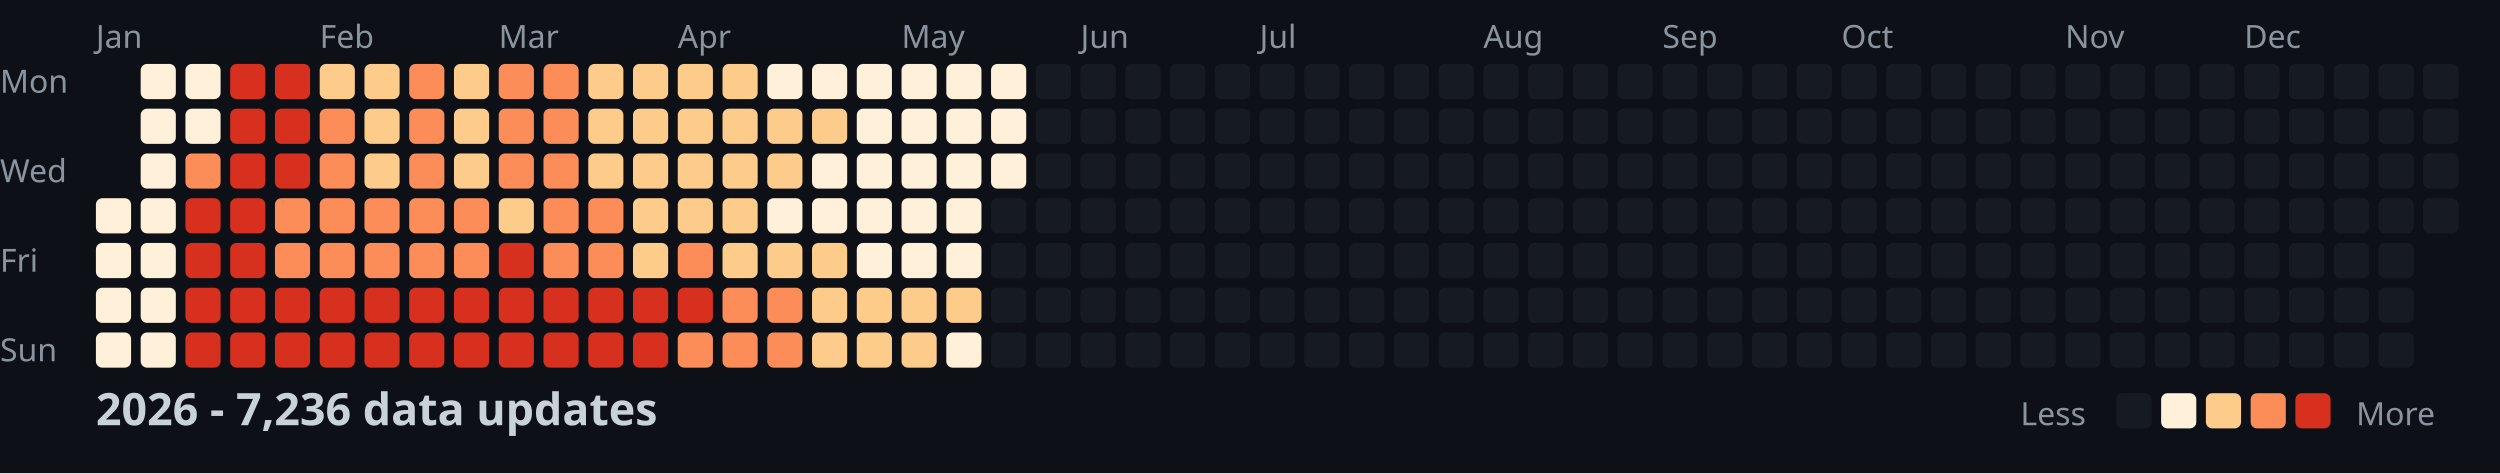
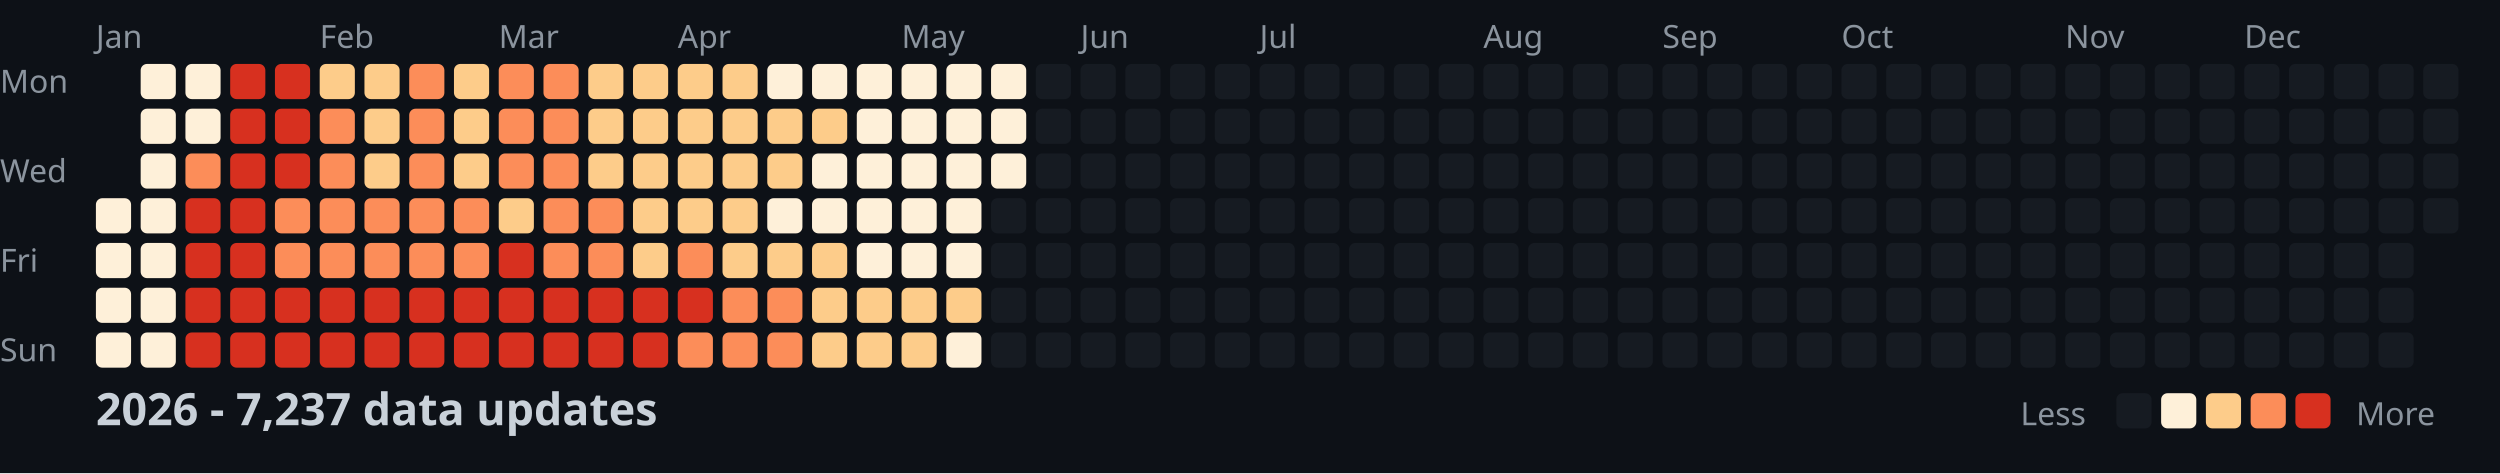
<svg xmlns="http://www.w3.org/2000/svg" width="782" height="148">
  <style>
    .month { font: 10px sans-serif; fill: #8b949e; }
    .day { font: 10px sans-serif; fill: #8b949e; }
    .title { font: bold 14px sans-serif; fill: #c9d1d9; }
    .legend { font: 10px sans-serif; fill: #8b949e; }
  </style>
  <rect width="100%" height="100%" fill="#0d1117" />
  <text x="0" y="29" class="day">Mon</text>
  <text x="0" y="57" class="day">Wed</text>
  <text x="0" y="85" class="day">Fri</text>
  <text x="0" y="113" class="day">Sun</text>
  <text x="30" y="15" class="month">Jan</text>
  <text x="100" y="15" class="month">Feb</text>
  <text x="156" y="15" class="month">Mar</text>
  <text x="212" y="15" class="month">Apr</text>
  <text x="282" y="15" class="month">May</text>
  <text x="338" y="15" class="month">Jun</text>
  <text x="394" y="15" class="month">Jul</text>
  <text x="464" y="15" class="month">Aug</text>
  <text x="520" y="15" class="month">Sep</text>
  <text x="576" y="15" class="month">Oct</text>
  <text x="646" y="15" class="month">Nov</text>
  <text x="702" y="15" class="month">Dec</text>
  <rect x="30" y="62" width="11" height="11" fill="#fef0d9" rx="2" />
  <rect x="30" y="76" width="11" height="11" fill="#fef0d9" rx="2" />
  <rect x="30" y="90" width="11" height="11" fill="#fef0d9" rx="2" />
  <rect x="30" y="104" width="11" height="11" fill="#fef0d9" rx="2" />
  <rect x="44" y="20" width="11" height="11" fill="#fef0d9" rx="2" />
  <rect x="44" y="34" width="11" height="11" fill="#fef0d9" rx="2" />
  <rect x="44" y="48" width="11" height="11" fill="#fef0d9" rx="2" />
  <rect x="44" y="62" width="11" height="11" fill="#fef0d9" rx="2" />
  <rect x="44" y="76" width="11" height="11" fill="#fef0d9" rx="2" />
  <rect x="44" y="90" width="11" height="11" fill="#fef0d9" rx="2" />
  <rect x="44" y="104" width="11" height="11" fill="#fef0d9" rx="2" />
  <rect x="58" y="20" width="11" height="11" fill="#fef0d9" rx="2" />
  <rect x="58" y="34" width="11" height="11" fill="#fef0d9" rx="2" />
  <rect x="58" y="48" width="11" height="11" fill="#fc8d59" rx="2" />
  <rect x="58" y="62" width="11" height="11" fill="#d7301f" rx="2" />
  <rect x="58" y="76" width="11" height="11" fill="#d7301f" rx="2" />
  <rect x="58" y="90" width="11" height="11" fill="#d7301f" rx="2" />
  <rect x="58" y="104" width="11" height="11" fill="#d7301f" rx="2" />
  <rect x="72" y="20" width="11" height="11" fill="#d7301f" rx="2" />
  <rect x="72" y="34" width="11" height="11" fill="#d7301f" rx="2" />
  <rect x="72" y="48" width="11" height="11" fill="#d7301f" rx="2" />
  <rect x="72" y="62" width="11" height="11" fill="#d7301f" rx="2" />
  <rect x="72" y="76" width="11" height="11" fill="#d7301f" rx="2" />
  <rect x="72" y="90" width="11" height="11" fill="#d7301f" rx="2" />
  <rect x="72" y="104" width="11" height="11" fill="#d7301f" rx="2" />
  <rect x="86" y="20" width="11" height="11" fill="#d7301f" rx="2" />
  <rect x="86" y="34" width="11" height="11" fill="#d7301f" rx="2" />
  <rect x="86" y="48" width="11" height="11" fill="#d7301f" rx="2" />
  <rect x="86" y="62" width="11" height="11" fill="#fc8d59" rx="2" />
  <rect x="86" y="76" width="11" height="11" fill="#fc8d59" rx="2" />
  <rect x="86" y="90" width="11" height="11" fill="#d7301f" rx="2" />
  <rect x="86" y="104" width="11" height="11" fill="#d7301f" rx="2" />
  <rect x="100" y="20" width="11" height="11" fill="#fdcc8a" rx="2" />
  <rect x="100" y="34" width="11" height="11" fill="#fc8d59" rx="2" />
  <rect x="100" y="48" width="11" height="11" fill="#fc8d59" rx="2" />
  <rect x="100" y="62" width="11" height="11" fill="#fc8d59" rx="2" />
  <rect x="100" y="76" width="11" height="11" fill="#fc8d59" rx="2" />
  <rect x="100" y="90" width="11" height="11" fill="#d7301f" rx="2" />
  <rect x="100" y="104" width="11" height="11" fill="#d7301f" rx="2" />
  <rect x="114" y="20" width="11" height="11" fill="#fdcc8a" rx="2" />
  <rect x="114" y="34" width="11" height="11" fill="#fdcc8a" rx="2" />
  <rect x="114" y="48" width="11" height="11" fill="#fdcc8a" rx="2" />
  <rect x="114" y="62" width="11" height="11" fill="#fc8d59" rx="2" />
  <rect x="114" y="76" width="11" height="11" fill="#fc8d59" rx="2" />
  <rect x="114" y="90" width="11" height="11" fill="#d7301f" rx="2" />
  <rect x="114" y="104" width="11" height="11" fill="#d7301f" rx="2" />
  <rect x="128" y="20" width="11" height="11" fill="#fc8d59" rx="2" />
  <rect x="128" y="34" width="11" height="11" fill="#fc8d59" rx="2" />
  <rect x="128" y="48" width="11" height="11" fill="#fc8d59" rx="2" />
  <rect x="128" y="62" width="11" height="11" fill="#fc8d59" rx="2" />
  <rect x="128" y="76" width="11" height="11" fill="#fc8d59" rx="2" />
  <rect x="128" y="90" width="11" height="11" fill="#d7301f" rx="2" />
  <rect x="128" y="104" width="11" height="11" fill="#d7301f" rx="2" />
  <rect x="142" y="20" width="11" height="11" fill="#fdcc8a" rx="2" />
  <rect x="142" y="34" width="11" height="11" fill="#fdcc8a" rx="2" />
  <rect x="142" y="48" width="11" height="11" fill="#fdcc8a" rx="2" />
  <rect x="142" y="62" width="11" height="11" fill="#fc8d59" rx="2" />
  <rect x="142" y="76" width="11" height="11" fill="#fc8d59" rx="2" />
  <rect x="142" y="90" width="11" height="11" fill="#d7301f" rx="2" />
  <rect x="142" y="104" width="11" height="11" fill="#d7301f" rx="2" />
  <rect x="156" y="20" width="11" height="11" fill="#fc8d59" rx="2" />
  <rect x="156" y="34" width="11" height="11" fill="#fc8d59" rx="2" />
  <rect x="156" y="48" width="11" height="11" fill="#fc8d59" rx="2" />
  <rect x="156" y="62" width="11" height="11" fill="#fdcc8a" rx="2" />
  <rect x="156" y="76" width="11" height="11" fill="#d7301f" rx="2" />
  <rect x="156" y="90" width="11" height="11" fill="#d7301f" rx="2" />
  <rect x="156" y="104" width="11" height="11" fill="#d7301f" rx="2" />
  <rect x="170" y="20" width="11" height="11" fill="#fc8d59" rx="2" />
  <rect x="170" y="34" width="11" height="11" fill="#fc8d59" rx="2" />
  <rect x="170" y="48" width="11" height="11" fill="#fc8d59" rx="2" />
  <rect x="170" y="62" width="11" height="11" fill="#fc8d59" rx="2" />
  <rect x="170" y="76" width="11" height="11" fill="#fc8d59" rx="2" />
  <rect x="170" y="90" width="11" height="11" fill="#d7301f" rx="2" />
  <rect x="170" y="104" width="11" height="11" fill="#d7301f" rx="2" />
  <rect x="184" y="20" width="11" height="11" fill="#fdcc8a" rx="2" />
  <rect x="184" y="34" width="11" height="11" fill="#fdcc8a" rx="2" />
  <rect x="184" y="48" width="11" height="11" fill="#fdcc8a" rx="2" />
  <rect x="184" y="62" width="11" height="11" fill="#fc8d59" rx="2" />
  <rect x="184" y="76" width="11" height="11" fill="#fc8d59" rx="2" />
  <rect x="184" y="90" width="11" height="11" fill="#d7301f" rx="2" />
  <rect x="184" y="104" width="11" height="11" fill="#d7301f" rx="2" />
  <rect x="198" y="20" width="11" height="11" fill="#fdcc8a" rx="2" />
  <rect x="198" y="34" width="11" height="11" fill="#fdcc8a" rx="2" />
  <rect x="198" y="48" width="11" height="11" fill="#fdcc8a" rx="2" />
  <rect x="198" y="62" width="11" height="11" fill="#fdcc8a" rx="2" />
  <rect x="198" y="76" width="11" height="11" fill="#fdcc8a" rx="2" />
  <rect x="198" y="90" width="11" height="11" fill="#d7301f" rx="2" />
  <rect x="198" y="104" width="11" height="11" fill="#d7301f" rx="2" />
  <rect x="212" y="20" width="11" height="11" fill="#fdcc8a" rx="2" />
  <rect x="212" y="34" width="11" height="11" fill="#fdcc8a" rx="2" />
  <rect x="212" y="48" width="11" height="11" fill="#fdcc8a" rx="2" />
  <rect x="212" y="62" width="11" height="11" fill="#fdcc8a" rx="2" />
  <rect x="212" y="76" width="11" height="11" fill="#fc8d59" rx="2" />
  <rect x="212" y="90" width="11" height="11" fill="#d7301f" rx="2" />
  <rect x="212" y="104" width="11" height="11" fill="#fc8d59" rx="2" />
  <rect x="226" y="20" width="11" height="11" fill="#fdcc8a" rx="2" />
  <rect x="226" y="34" width="11" height="11" fill="#fdcc8a" rx="2" />
  <rect x="226" y="48" width="11" height="11" fill="#fdcc8a" rx="2" />
  <rect x="226" y="62" width="11" height="11" fill="#fdcc8a" rx="2" />
  <rect x="226" y="76" width="11" height="11" fill="#fdcc8a" rx="2" />
  <rect x="226" y="90" width="11" height="11" fill="#fc8d59" rx="2" />
  <rect x="226" y="104" width="11" height="11" fill="#fc8d59" rx="2" />
  <rect x="240" y="20" width="11" height="11" fill="#fef0d9" rx="2" />
  <rect x="240" y="34" width="11" height="11" fill="#fdcc8a" rx="2" />
  <rect x="240" y="48" width="11" height="11" fill="#fdcc8a" rx="2" />
  <rect x="240" y="62" width="11" height="11" fill="#fef0d9" rx="2" />
  <rect x="240" y="76" width="11" height="11" fill="#fdcc8a" rx="2" />
  <rect x="240" y="90" width="11" height="11" fill="#fc8d59" rx="2" />
  <rect x="240" y="104" width="11" height="11" fill="#fc8d59" rx="2" />
  <rect x="254" y="20" width="11" height="11" fill="#fef0d9" rx="2" />
  <rect x="254" y="34" width="11" height="11" fill="#fdcc8a" rx="2" />
  <rect x="254" y="48" width="11" height="11" fill="#fef0d9" rx="2" />
  <rect x="254" y="62" width="11" height="11" fill="#fef0d9" rx="2" />
  <rect x="254" y="76" width="11" height="11" fill="#fdcc8a" rx="2" />
  <rect x="254" y="90" width="11" height="11" fill="#fdcc8a" rx="2" />
  <rect x="254" y="104" width="11" height="11" fill="#fdcc8a" rx="2" />
  <rect x="268" y="20" width="11" height="11" fill="#fef0d9" rx="2" />
  <rect x="268" y="34" width="11" height="11" fill="#fef0d9" rx="2" />
  <rect x="268" y="48" width="11" height="11" fill="#fef0d9" rx="2" />
  <rect x="268" y="62" width="11" height="11" fill="#fef0d9" rx="2" />
  <rect x="268" y="76" width="11" height="11" fill="#fef0d9" rx="2" />
  <rect x="268" y="90" width="11" height="11" fill="#fdcc8a" rx="2" />
  <rect x="268" y="104" width="11" height="11" fill="#fdcc8a" rx="2" />
  <rect x="282" y="20" width="11" height="11" fill="#fef0d9" rx="2" />
  <rect x="282" y="34" width="11" height="11" fill="#fef0d9" rx="2" />
  <rect x="282" y="48" width="11" height="11" fill="#fef0d9" rx="2" />
  <rect x="282" y="62" width="11" height="11" fill="#fef0d9" rx="2" />
  <rect x="282" y="76" width="11" height="11" fill="#fef0d9" rx="2" />
  <rect x="282" y="90" width="11" height="11" fill="#fdcc8a" rx="2" />
  <rect x="282" y="104" width="11" height="11" fill="#fdcc8a" rx="2" />
  <rect x="296" y="20" width="11" height="11" fill="#fef0d9" rx="2" />
  <rect x="296" y="34" width="11" height="11" fill="#fef0d9" rx="2" />
  <rect x="296" y="48" width="11" height="11" fill="#fef0d9" rx="2" />
  <rect x="296" y="62" width="11" height="11" fill="#fef0d9" rx="2" />
  <rect x="296" y="76" width="11" height="11" fill="#fef0d9" rx="2" />
  <rect x="296" y="90" width="11" height="11" fill="#fdcc8a" rx="2" />
  <rect x="296" y="104" width="11" height="11" fill="#fef0d9" rx="2" />
  <rect x="310" y="20" width="11" height="11" fill="#fef0d9" rx="2" />
  <rect x="310" y="34" width="11" height="11" fill="#fef0d9" rx="2" />
  <rect x="310" y="48" width="11" height="11" fill="#fef0d9" rx="2" />
  <rect x="310" y="62" width="11" height="11" fill="#161b22" rx="2" />
  <rect x="310" y="76" width="11" height="11" fill="#161b22" rx="2" />
  <rect x="310" y="90" width="11" height="11" fill="#161b22" rx="2" />
  <rect x="310" y="104" width="11" height="11" fill="#161b22" rx="2" />
  <rect x="324" y="20" width="11" height="11" fill="#161b22" rx="2" />
  <rect x="324" y="34" width="11" height="11" fill="#161b22" rx="2" />
  <rect x="324" y="48" width="11" height="11" fill="#161b22" rx="2" />
  <rect x="324" y="62" width="11" height="11" fill="#161b22" rx="2" />
  <rect x="324" y="76" width="11" height="11" fill="#161b22" rx="2" />
  <rect x="324" y="90" width="11" height="11" fill="#161b22" rx="2" />
  <rect x="324" y="104" width="11" height="11" fill="#161b22" rx="2" />
  <rect x="338" y="20" width="11" height="11" fill="#161b22" rx="2" />
  <rect x="338" y="34" width="11" height="11" fill="#161b22" rx="2" />
  <rect x="338" y="48" width="11" height="11" fill="#161b22" rx="2" />
  <rect x="338" y="62" width="11" height="11" fill="#161b22" rx="2" />
  <rect x="338" y="76" width="11" height="11" fill="#161b22" rx="2" />
  <rect x="338" y="90" width="11" height="11" fill="#161b22" rx="2" />
  <rect x="338" y="104" width="11" height="11" fill="#161b22" rx="2" />
  <rect x="352" y="20" width="11" height="11" fill="#161b22" rx="2" />
  <rect x="352" y="34" width="11" height="11" fill="#161b22" rx="2" />
  <rect x="352" y="48" width="11" height="11" fill="#161b22" rx="2" />
  <rect x="352" y="62" width="11" height="11" fill="#161b22" rx="2" />
  <rect x="352" y="76" width="11" height="11" fill="#161b22" rx="2" />
  <rect x="352" y="90" width="11" height="11" fill="#161b22" rx="2" />
  <rect x="352" y="104" width="11" height="11" fill="#161b22" rx="2" />
  <rect x="366" y="20" width="11" height="11" fill="#161b22" rx="2" />
  <rect x="366" y="34" width="11" height="11" fill="#161b22" rx="2" />
  <rect x="366" y="48" width="11" height="11" fill="#161b22" rx="2" />
  <rect x="366" y="62" width="11" height="11" fill="#161b22" rx="2" />
  <rect x="366" y="76" width="11" height="11" fill="#161b22" rx="2" />
  <rect x="366" y="90" width="11" height="11" fill="#161b22" rx="2" />
  <rect x="366" y="104" width="11" height="11" fill="#161b22" rx="2" />
  <rect x="380" y="20" width="11" height="11" fill="#161b22" rx="2" />
  <rect x="380" y="34" width="11" height="11" fill="#161b22" rx="2" />
  <rect x="380" y="48" width="11" height="11" fill="#161b22" rx="2" />
  <rect x="380" y="62" width="11" height="11" fill="#161b22" rx="2" />
  <rect x="380" y="76" width="11" height="11" fill="#161b22" rx="2" />
  <rect x="380" y="90" width="11" height="11" fill="#161b22" rx="2" />
  <rect x="380" y="104" width="11" height="11" fill="#161b22" rx="2" />
  <rect x="394" y="20" width="11" height="11" fill="#161b22" rx="2" />
  <rect x="394" y="34" width="11" height="11" fill="#161b22" rx="2" />
  <rect x="394" y="48" width="11" height="11" fill="#161b22" rx="2" />
  <rect x="394" y="62" width="11" height="11" fill="#161b22" rx="2" />
  <rect x="394" y="76" width="11" height="11" fill="#161b22" rx="2" />
  <rect x="394" y="90" width="11" height="11" fill="#161b22" rx="2" />
  <rect x="394" y="104" width="11" height="11" fill="#161b22" rx="2" />
  <rect x="408" y="20" width="11" height="11" fill="#161b22" rx="2" />
  <rect x="408" y="34" width="11" height="11" fill="#161b22" rx="2" />
  <rect x="408" y="48" width="11" height="11" fill="#161b22" rx="2" />
  <rect x="408" y="62" width="11" height="11" fill="#161b22" rx="2" />
  <rect x="408" y="76" width="11" height="11" fill="#161b22" rx="2" />
  <rect x="408" y="90" width="11" height="11" fill="#161b22" rx="2" />
  <rect x="408" y="104" width="11" height="11" fill="#161b22" rx="2" />
  <rect x="422" y="20" width="11" height="11" fill="#161b22" rx="2" />
  <rect x="422" y="34" width="11" height="11" fill="#161b22" rx="2" />
  <rect x="422" y="48" width="11" height="11" fill="#161b22" rx="2" />
  <rect x="422" y="62" width="11" height="11" fill="#161b22" rx="2" />
  <rect x="422" y="76" width="11" height="11" fill="#161b22" rx="2" />
  <rect x="422" y="90" width="11" height="11" fill="#161b22" rx="2" />
  <rect x="422" y="104" width="11" height="11" fill="#161b22" rx="2" />
  <rect x="436" y="20" width="11" height="11" fill="#161b22" rx="2" />
  <rect x="436" y="34" width="11" height="11" fill="#161b22" rx="2" />
  <rect x="436" y="48" width="11" height="11" fill="#161b22" rx="2" />
  <rect x="436" y="62" width="11" height="11" fill="#161b22" rx="2" />
  <rect x="436" y="76" width="11" height="11" fill="#161b22" rx="2" />
  <rect x="436" y="90" width="11" height="11" fill="#161b22" rx="2" />
  <rect x="436" y="104" width="11" height="11" fill="#161b22" rx="2" />
  <rect x="450" y="20" width="11" height="11" fill="#161b22" rx="2" />
  <rect x="450" y="34" width="11" height="11" fill="#161b22" rx="2" />
  <rect x="450" y="48" width="11" height="11" fill="#161b22" rx="2" />
  <rect x="450" y="62" width="11" height="11" fill="#161b22" rx="2" />
  <rect x="450" y="76" width="11" height="11" fill="#161b22" rx="2" />
  <rect x="450" y="90" width="11" height="11" fill="#161b22" rx="2" />
  <rect x="450" y="104" width="11" height="11" fill="#161b22" rx="2" />
  <rect x="464" y="20" width="11" height="11" fill="#161b22" rx="2" />
  <rect x="464" y="34" width="11" height="11" fill="#161b22" rx="2" />
  <rect x="464" y="48" width="11" height="11" fill="#161b22" rx="2" />
  <rect x="464" y="62" width="11" height="11" fill="#161b22" rx="2" />
  <rect x="464" y="76" width="11" height="11" fill="#161b22" rx="2" />
  <rect x="464" y="90" width="11" height="11" fill="#161b22" rx="2" />
  <rect x="464" y="104" width="11" height="11" fill="#161b22" rx="2" />
  <rect x="478" y="20" width="11" height="11" fill="#161b22" rx="2" />
  <rect x="478" y="34" width="11" height="11" fill="#161b22" rx="2" />
  <rect x="478" y="48" width="11" height="11" fill="#161b22" rx="2" />
  <rect x="478" y="62" width="11" height="11" fill="#161b22" rx="2" />
  <rect x="478" y="76" width="11" height="11" fill="#161b22" rx="2" />
  <rect x="478" y="90" width="11" height="11" fill="#161b22" rx="2" />
  <rect x="478" y="104" width="11" height="11" fill="#161b22" rx="2" />
  <rect x="492" y="20" width="11" height="11" fill="#161b22" rx="2" />
  <rect x="492" y="34" width="11" height="11" fill="#161b22" rx="2" />
  <rect x="492" y="48" width="11" height="11" fill="#161b22" rx="2" />
  <rect x="492" y="62" width="11" height="11" fill="#161b22" rx="2" />
  <rect x="492" y="76" width="11" height="11" fill="#161b22" rx="2" />
  <rect x="492" y="90" width="11" height="11" fill="#161b22" rx="2" />
  <rect x="492" y="104" width="11" height="11" fill="#161b22" rx="2" />
  <rect x="506" y="20" width="11" height="11" fill="#161b22" rx="2" />
  <rect x="506" y="34" width="11" height="11" fill="#161b22" rx="2" />
  <rect x="506" y="48" width="11" height="11" fill="#161b22" rx="2" />
  <rect x="506" y="62" width="11" height="11" fill="#161b22" rx="2" />
  <rect x="506" y="76" width="11" height="11" fill="#161b22" rx="2" />
  <rect x="506" y="90" width="11" height="11" fill="#161b22" rx="2" />
  <rect x="506" y="104" width="11" height="11" fill="#161b22" rx="2" />
  <rect x="520" y="20" width="11" height="11" fill="#161b22" rx="2" />
  <rect x="520" y="34" width="11" height="11" fill="#161b22" rx="2" />
  <rect x="520" y="48" width="11" height="11" fill="#161b22" rx="2" />
  <rect x="520" y="62" width="11" height="11" fill="#161b22" rx="2" />
  <rect x="520" y="76" width="11" height="11" fill="#161b22" rx="2" />
  <rect x="520" y="90" width="11" height="11" fill="#161b22" rx="2" />
  <rect x="520" y="104" width="11" height="11" fill="#161b22" rx="2" />
  <rect x="534" y="20" width="11" height="11" fill="#161b22" rx="2" />
  <rect x="534" y="34" width="11" height="11" fill="#161b22" rx="2" />
  <rect x="534" y="48" width="11" height="11" fill="#161b22" rx="2" />
  <rect x="534" y="62" width="11" height="11" fill="#161b22" rx="2" />
  <rect x="534" y="76" width="11" height="11" fill="#161b22" rx="2" />
  <rect x="534" y="90" width="11" height="11" fill="#161b22" rx="2" />
  <rect x="534" y="104" width="11" height="11" fill="#161b22" rx="2" />
  <rect x="548" y="20" width="11" height="11" fill="#161b22" rx="2" />
  <rect x="548" y="34" width="11" height="11" fill="#161b22" rx="2" />
  <rect x="548" y="48" width="11" height="11" fill="#161b22" rx="2" />
  <rect x="548" y="62" width="11" height="11" fill="#161b22" rx="2" />
  <rect x="548" y="76" width="11" height="11" fill="#161b22" rx="2" />
  <rect x="548" y="90" width="11" height="11" fill="#161b22" rx="2" />
  <rect x="548" y="104" width="11" height="11" fill="#161b22" rx="2" />
  <rect x="562" y="20" width="11" height="11" fill="#161b22" rx="2" />
  <rect x="562" y="34" width="11" height="11" fill="#161b22" rx="2" />
  <rect x="562" y="48" width="11" height="11" fill="#161b22" rx="2" />
  <rect x="562" y="62" width="11" height="11" fill="#161b22" rx="2" />
  <rect x="562" y="76" width="11" height="11" fill="#161b22" rx="2" />
  <rect x="562" y="90" width="11" height="11" fill="#161b22" rx="2" />
  <rect x="562" y="104" width="11" height="11" fill="#161b22" rx="2" />
  <rect x="576" y="20" width="11" height="11" fill="#161b22" rx="2" />
  <rect x="576" y="34" width="11" height="11" fill="#161b22" rx="2" />
  <rect x="576" y="48" width="11" height="11" fill="#161b22" rx="2" />
  <rect x="576" y="62" width="11" height="11" fill="#161b22" rx="2" />
  <rect x="576" y="76" width="11" height="11" fill="#161b22" rx="2" />
  <rect x="576" y="90" width="11" height="11" fill="#161b22" rx="2" />
  <rect x="576" y="104" width="11" height="11" fill="#161b22" rx="2" />
  <rect x="590" y="20" width="11" height="11" fill="#161b22" rx="2" />
  <rect x="590" y="34" width="11" height="11" fill="#161b22" rx="2" />
  <rect x="590" y="48" width="11" height="11" fill="#161b22" rx="2" />
  <rect x="590" y="62" width="11" height="11" fill="#161b22" rx="2" />
  <rect x="590" y="76" width="11" height="11" fill="#161b22" rx="2" />
  <rect x="590" y="90" width="11" height="11" fill="#161b22" rx="2" />
  <rect x="590" y="104" width="11" height="11" fill="#161b22" rx="2" />
  <rect x="604" y="20" width="11" height="11" fill="#161b22" rx="2" />
  <rect x="604" y="34" width="11" height="11" fill="#161b22" rx="2" />
  <rect x="604" y="48" width="11" height="11" fill="#161b22" rx="2" />
  <rect x="604" y="62" width="11" height="11" fill="#161b22" rx="2" />
  <rect x="604" y="76" width="11" height="11" fill="#161b22" rx="2" />
  <rect x="604" y="90" width="11" height="11" fill="#161b22" rx="2" />
  <rect x="604" y="104" width="11" height="11" fill="#161b22" rx="2" />
  <rect x="618" y="20" width="11" height="11" fill="#161b22" rx="2" />
  <rect x="618" y="34" width="11" height="11" fill="#161b22" rx="2" />
  <rect x="618" y="48" width="11" height="11" fill="#161b22" rx="2" />
  <rect x="618" y="62" width="11" height="11" fill="#161b22" rx="2" />
  <rect x="618" y="76" width="11" height="11" fill="#161b22" rx="2" />
  <rect x="618" y="90" width="11" height="11" fill="#161b22" rx="2" />
  <rect x="618" y="104" width="11" height="11" fill="#161b22" rx="2" />
  <rect x="632" y="20" width="11" height="11" fill="#161b22" rx="2" />
  <rect x="632" y="34" width="11" height="11" fill="#161b22" rx="2" />
  <rect x="632" y="48" width="11" height="11" fill="#161b22" rx="2" />
  <rect x="632" y="62" width="11" height="11" fill="#161b22" rx="2" />
  <rect x="632" y="76" width="11" height="11" fill="#161b22" rx="2" />
  <rect x="632" y="90" width="11" height="11" fill="#161b22" rx="2" />
  <rect x="632" y="104" width="11" height="11" fill="#161b22" rx="2" />
  <rect x="646" y="20" width="11" height="11" fill="#161b22" rx="2" />
  <rect x="646" y="34" width="11" height="11" fill="#161b22" rx="2" />
  <rect x="646" y="48" width="11" height="11" fill="#161b22" rx="2" />
  <rect x="646" y="62" width="11" height="11" fill="#161b22" rx="2" />
  <rect x="646" y="76" width="11" height="11" fill="#161b22" rx="2" />
  <rect x="646" y="90" width="11" height="11" fill="#161b22" rx="2" />
  <rect x="646" y="104" width="11" height="11" fill="#161b22" rx="2" />
  <rect x="660" y="20" width="11" height="11" fill="#161b22" rx="2" />
  <rect x="660" y="34" width="11" height="11" fill="#161b22" rx="2" />
  <rect x="660" y="48" width="11" height="11" fill="#161b22" rx="2" />
  <rect x="660" y="62" width="11" height="11" fill="#161b22" rx="2" />
  <rect x="660" y="76" width="11" height="11" fill="#161b22" rx="2" />
  <rect x="660" y="90" width="11" height="11" fill="#161b22" rx="2" />
  <rect x="660" y="104" width="11" height="11" fill="#161b22" rx="2" />
  <rect x="674" y="20" width="11" height="11" fill="#161b22" rx="2" />
  <rect x="674" y="34" width="11" height="11" fill="#161b22" rx="2" />
  <rect x="674" y="48" width="11" height="11" fill="#161b22" rx="2" />
  <rect x="674" y="62" width="11" height="11" fill="#161b22" rx="2" />
  <rect x="674" y="76" width="11" height="11" fill="#161b22" rx="2" />
  <rect x="674" y="90" width="11" height="11" fill="#161b22" rx="2" />
  <rect x="674" y="104" width="11" height="11" fill="#161b22" rx="2" />
  <rect x="688" y="20" width="11" height="11" fill="#161b22" rx="2" />
  <rect x="688" y="34" width="11" height="11" fill="#161b22" rx="2" />
  <rect x="688" y="48" width="11" height="11" fill="#161b22" rx="2" />
  <rect x="688" y="62" width="11" height="11" fill="#161b22" rx="2" />
  <rect x="688" y="76" width="11" height="11" fill="#161b22" rx="2" />
  <rect x="688" y="90" width="11" height="11" fill="#161b22" rx="2" />
  <rect x="688" y="104" width="11" height="11" fill="#161b22" rx="2" />
  <rect x="702" y="20" width="11" height="11" fill="#161b22" rx="2" />
  <rect x="702" y="34" width="11" height="11" fill="#161b22" rx="2" />
  <rect x="702" y="48" width="11" height="11" fill="#161b22" rx="2" />
  <rect x="702" y="62" width="11" height="11" fill="#161b22" rx="2" />
  <rect x="702" y="76" width="11" height="11" fill="#161b22" rx="2" />
  <rect x="702" y="90" width="11" height="11" fill="#161b22" rx="2" />
  <rect x="702" y="104" width="11" height="11" fill="#161b22" rx="2" />
  <rect x="716" y="20" width="11" height="11" fill="#161b22" rx="2" />
  <rect x="716" y="34" width="11" height="11" fill="#161b22" rx="2" />
  <rect x="716" y="48" width="11" height="11" fill="#161b22" rx="2" />
  <rect x="716" y="62" width="11" height="11" fill="#161b22" rx="2" />
  <rect x="716" y="76" width="11" height="11" fill="#161b22" rx="2" />
  <rect x="716" y="90" width="11" height="11" fill="#161b22" rx="2" />
  <rect x="716" y="104" width="11" height="11" fill="#161b22" rx="2" />
  <rect x="730" y="20" width="11" height="11" fill="#161b22" rx="2" />
  <rect x="730" y="34" width="11" height="11" fill="#161b22" rx="2" />
  <rect x="730" y="48" width="11" height="11" fill="#161b22" rx="2" />
  <rect x="730" y="62" width="11" height="11" fill="#161b22" rx="2" />
  <rect x="730" y="76" width="11" height="11" fill="#161b22" rx="2" />
  <rect x="730" y="90" width="11" height="11" fill="#161b22" rx="2" />
  <rect x="730" y="104" width="11" height="11" fill="#161b22" rx="2" />
  <rect x="744" y="20" width="11" height="11" fill="#161b22" rx="2" />
  <rect x="744" y="34" width="11" height="11" fill="#161b22" rx="2" />
  <rect x="744" y="48" width="11" height="11" fill="#161b22" rx="2" />
  <rect x="744" y="62" width="11" height="11" fill="#161b22" rx="2" />
  <rect x="744" y="76" width="11" height="11" fill="#161b22" rx="2" />
  <rect x="744" y="90" width="11" height="11" fill="#161b22" rx="2" />
  <rect x="744" y="104" width="11" height="11" fill="#161b22" rx="2" />
  <rect x="758" y="20" width="11" height="11" fill="#161b22" rx="2" />
  <rect x="758" y="34" width="11" height="11" fill="#161b22" rx="2" />
  <rect x="758" y="48" width="11" height="11" fill="#161b22" rx="2" />
  <rect x="758" y="62" width="11" height="11" fill="#161b22" rx="2" />
-   <text x="30" y="133" class="title">2026 - 7,236 data updates</text>
+   <text x="30" y="133" class="title">2026 - 7,237 data updates</text>
  <text x="632" y="133" class="legend">Less</text>
  <rect x="662" y="123" width="11" height="11" fill="#161b22" rx="2" />
  <rect x="676" y="123" width="11" height="11" fill="#fef0d9" rx="2" />
  <rect x="690" y="123" width="11" height="11" fill="#fdcc8a" rx="2" />
  <rect x="704" y="123" width="11" height="11" fill="#fc8d59" rx="2" />
  <rect x="718" y="123" width="11" height="11" fill="#d7301f" rx="2" />
  <text x="737" y="133" class="legend">More</text>
</svg>
